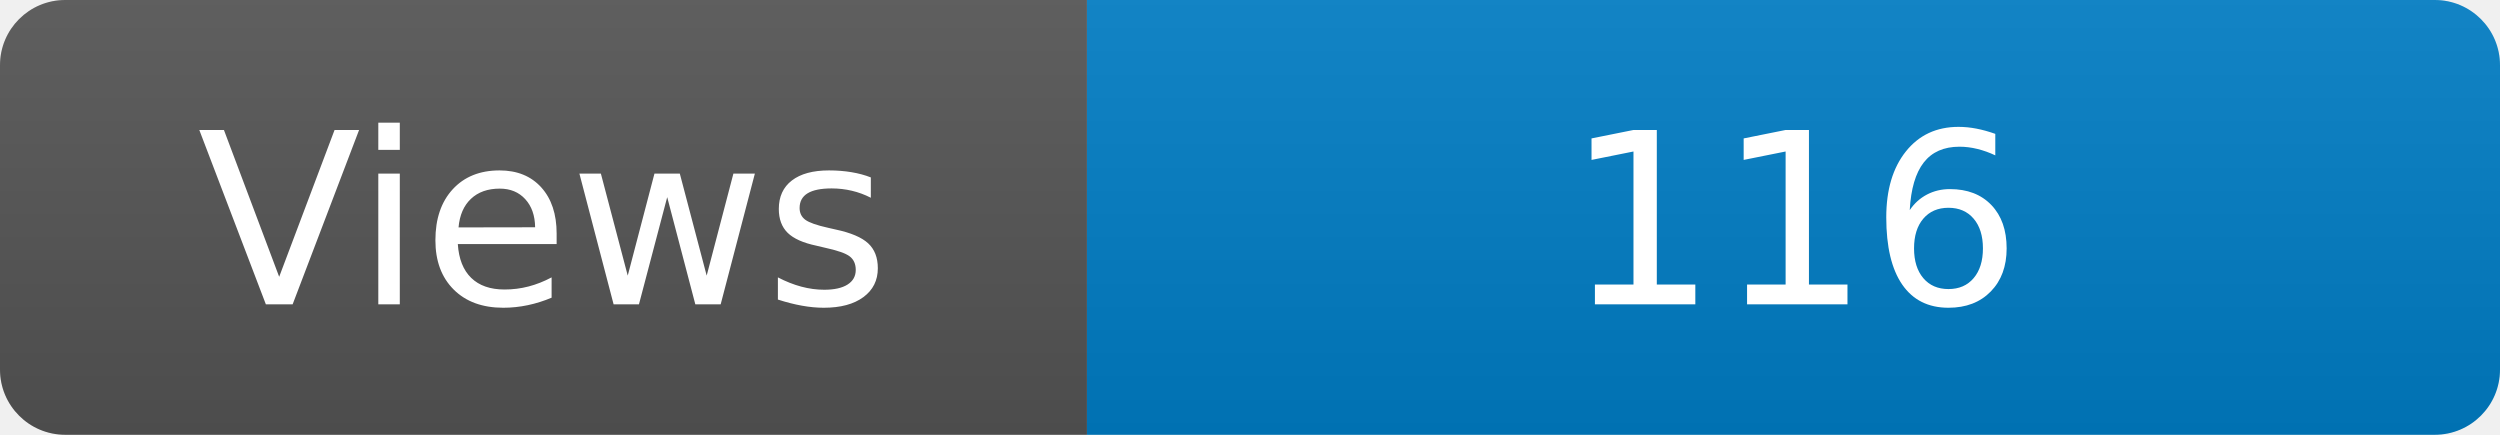
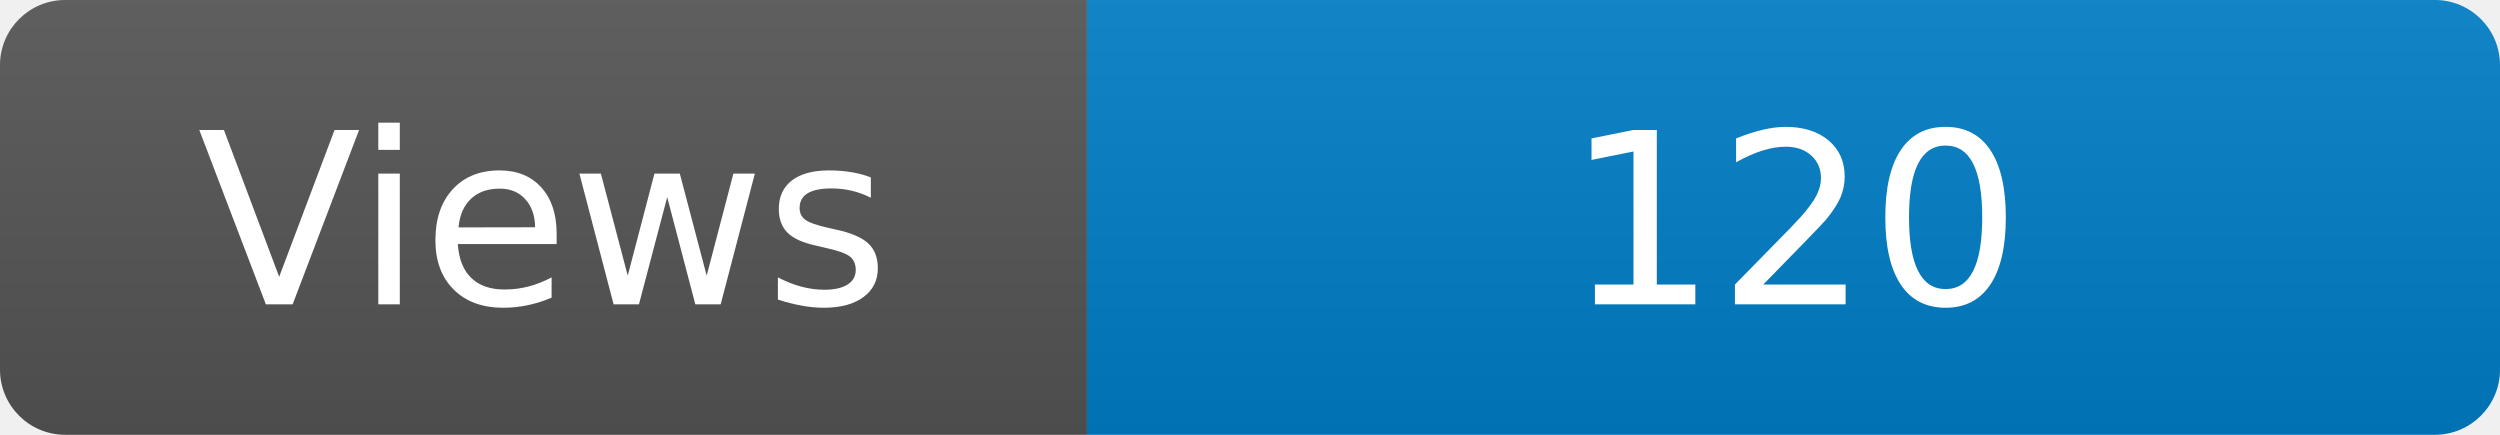
<svg xmlns="http://www.w3.org/2000/svg" width="115" height="20" role="img" aria-label="Maintained?: yes">
  <linearGradient id="s" x2="0" y2="100%">
    <stop offset="0" stop-color="#bbb" stop-opacity=".1" />
    <stop offset="1" stop-opacity=".1" />
  </linearGradient>
  <clipPath id="r">
    <rect width="115" height="20" rx="3" fill="#fff" />
  </clipPath>
  <g clip-path="url(#r)">
    <rect width="50" height="20" fill="#555" />
    <rect x="50" width="160" height="20" fill="#007ec6" />
    <rect width="115" height="20" fill="url(#s)" />
  </g>
  <g fill="#fff" text-anchor="middle" font-family="Verdana,Geneva,DejaVu Sans,sans-serif" font-size="110">
    <text x="250" y="140" transform="scale(.1)" fill="#fff">Views</text>
-     <text x="825" y="140" transform="scale(.1)" fill="#fff">116</text>
+     <text x="825" y="140" transform="scale(.1)" fill="#fff">120</text>
  </g>
</svg>
